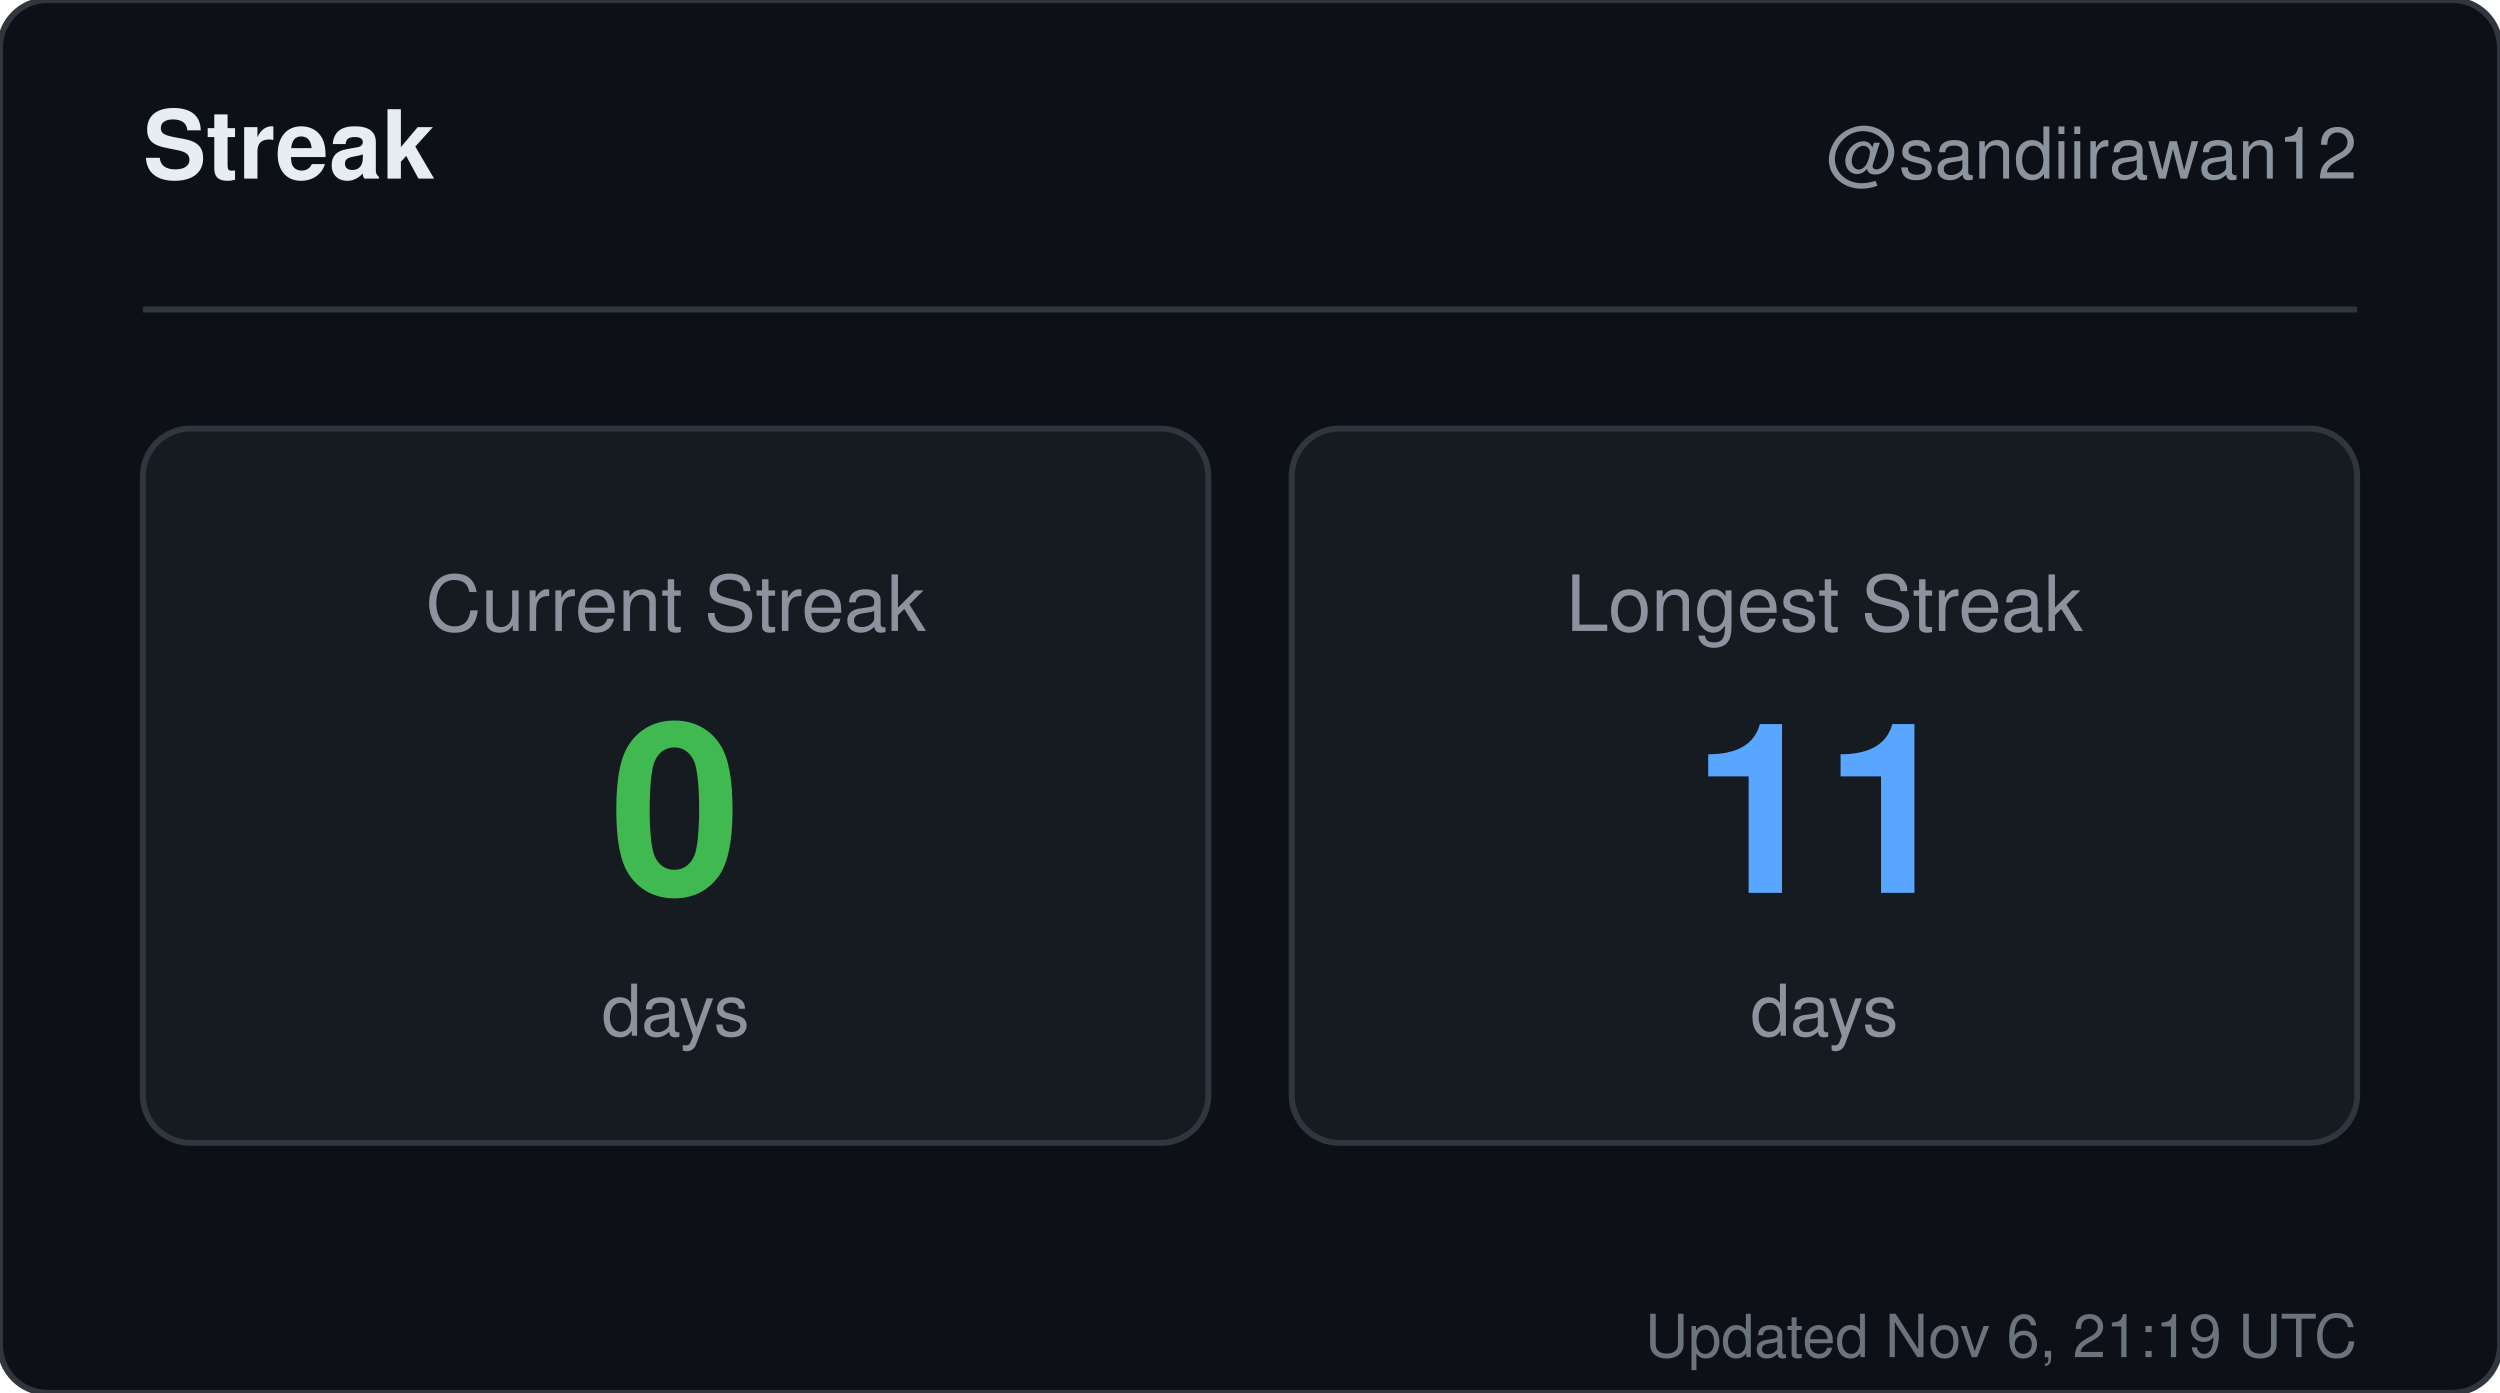
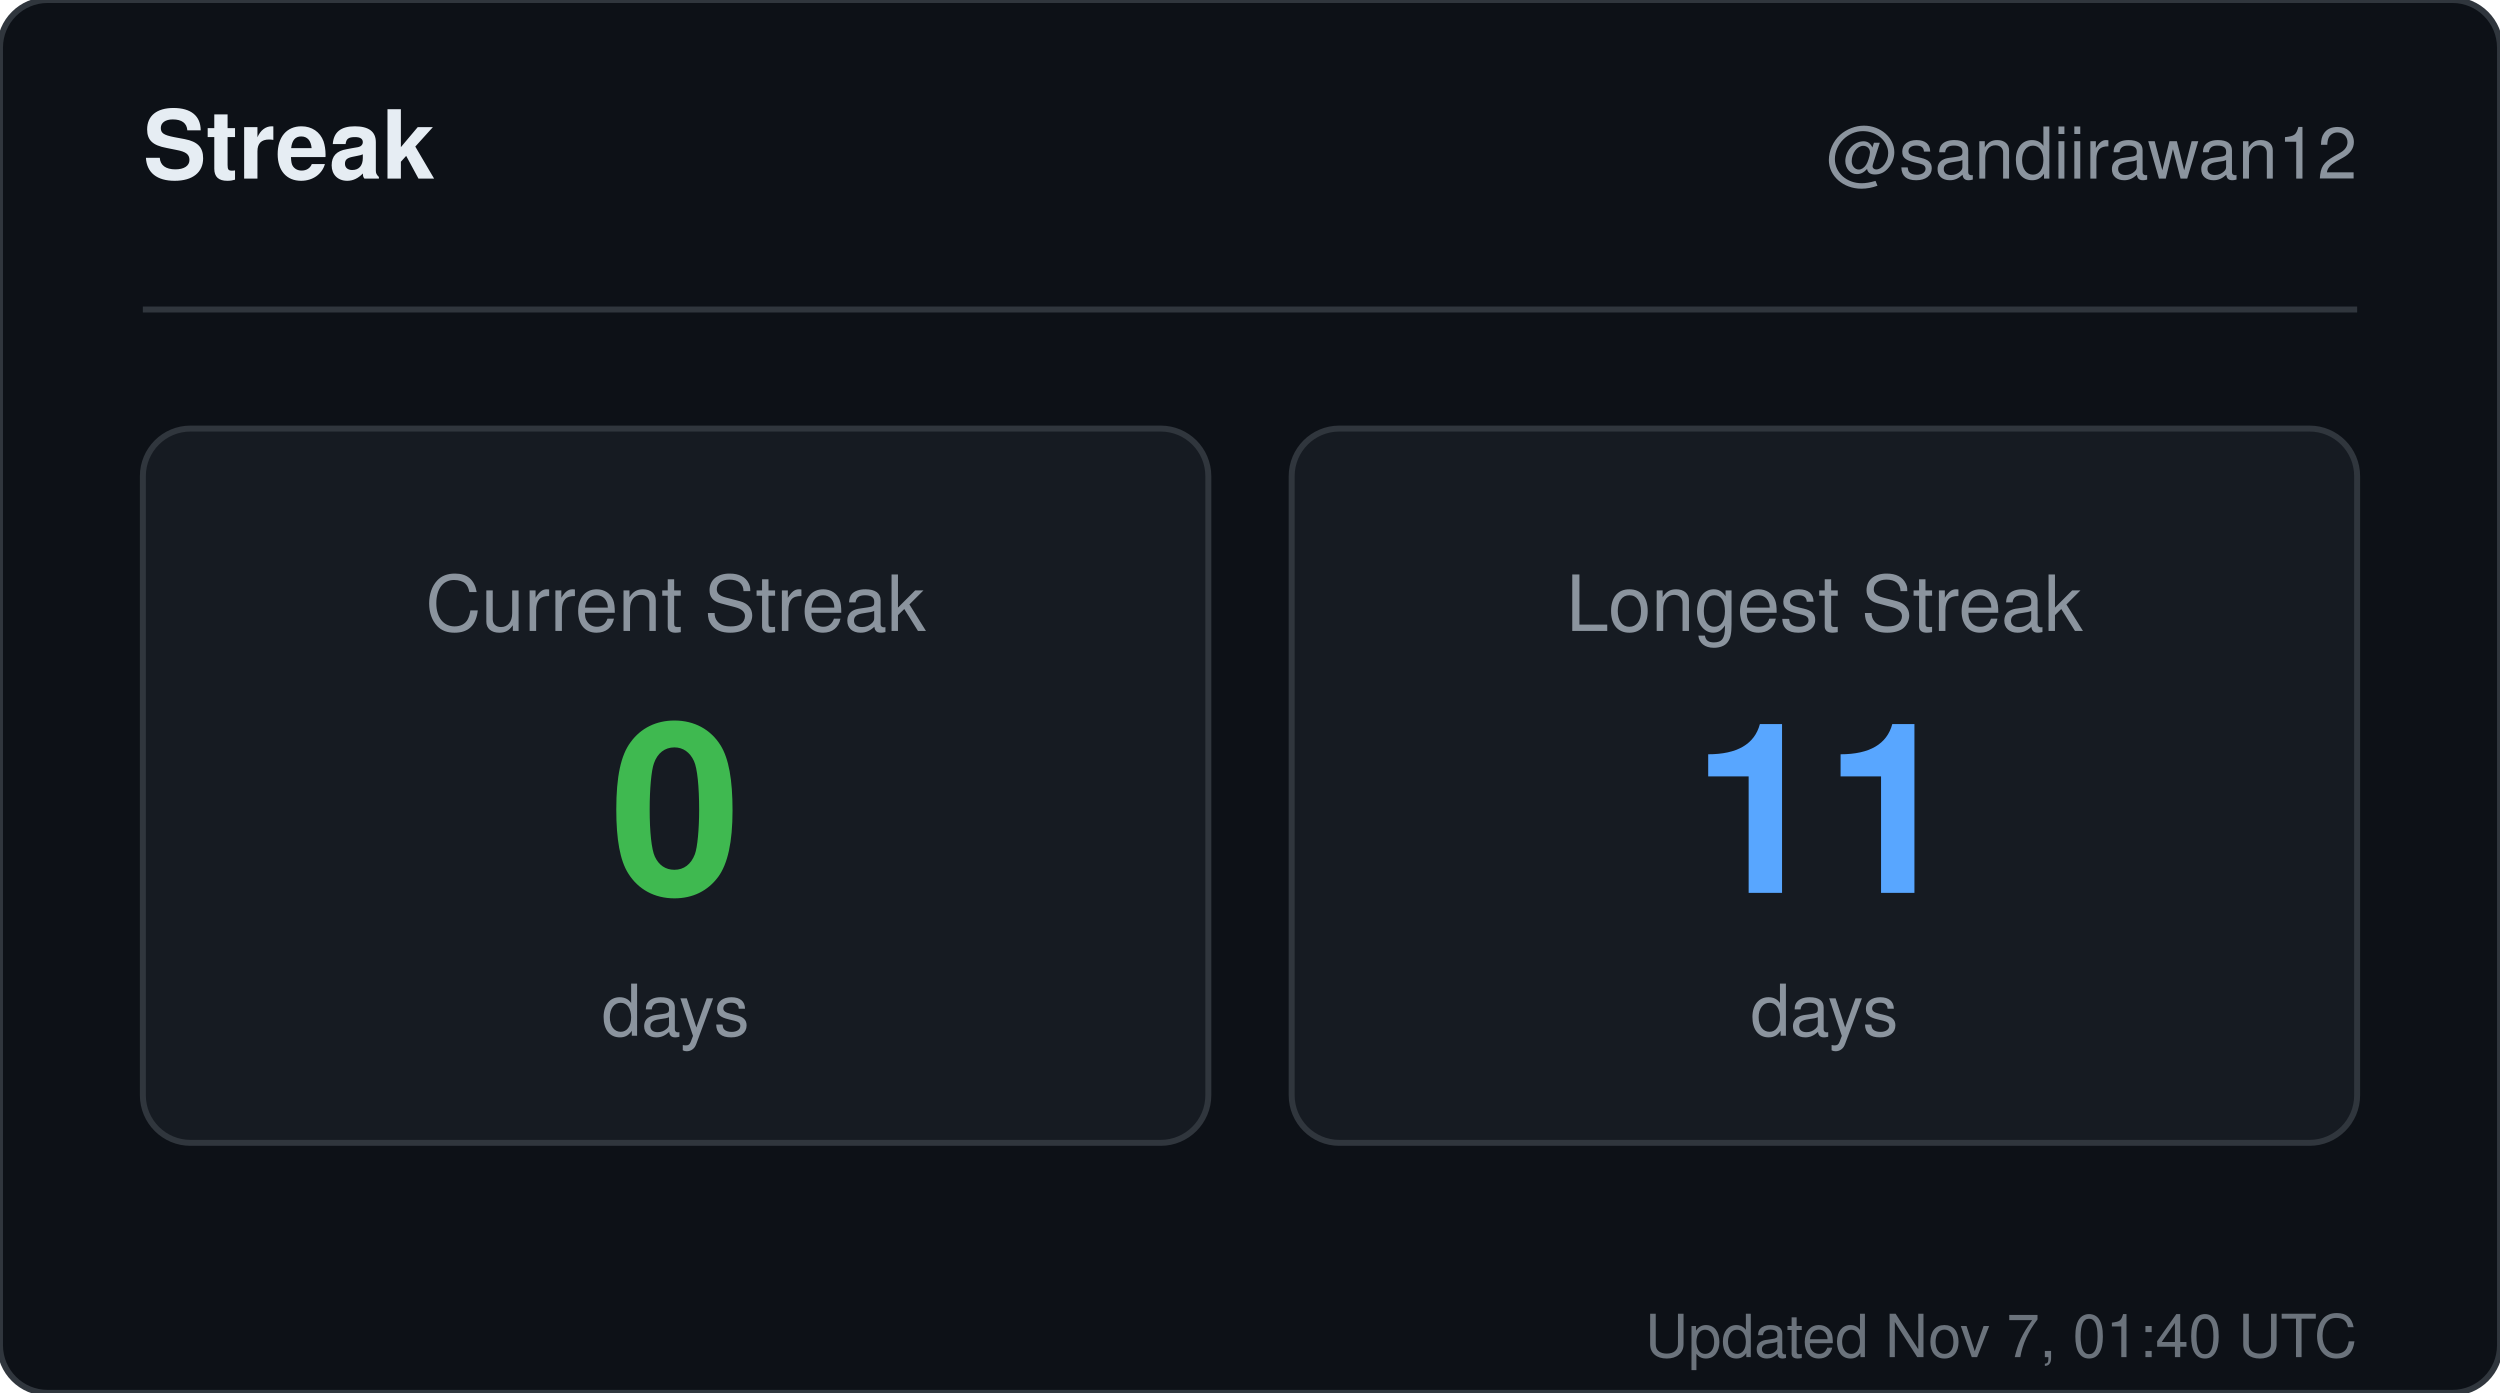
<svg xmlns="http://www.w3.org/2000/svg" width="420" height="234" viewBox="0 0 420 234" role="img" aria-label="Streak for sandiirawan12">
  <rect width="420" height="234" rx="8" fill="#0d1117" stroke="#30363d" />
  <g font-family="-apple-system, BlinkMacSystemFont, Segoe UI, Helvetica, Arial, sans-serif">
    <text x="24" y="30" fill="#e6edf3" font-size="16" font-weight="700">Streak</text>
    <text x="396" y="30" fill="#8b949e" font-size="12" text-anchor="end">@sandiirawan12</text>
    <line x1="24" y1="52" x2="396" y2="52" stroke="#30363d" />
    <rect x="24" y="72" width="179" height="120" rx="8" fill="#161b22" stroke="#30363d" />
    <text x="113.5" y="106" fill="#8b949e" font-size="13" text-anchor="middle">Current Streak</text>
    <text x="113.5" y="150" fill="#3fb950" font-size="40" font-weight="700" text-anchor="middle">0</text>
    <text x="113.5" y="174" fill="#8b949e" font-size="12" text-anchor="middle">days</text>
    <rect x="217" y="72" width="179" height="120" rx="8" fill="#161b22" stroke="#30363d" />
    <text x="306.5" y="106" fill="#8b949e" font-size="13" text-anchor="middle">Longest Streak</text>
    <text x="306.5" y="150" fill="#58a6ff" font-size="40" font-weight="700" text-anchor="middle">11</text>
    <text x="306.5" y="174" fill="#8b949e" font-size="12" text-anchor="middle">days</text>
-     <text x="396" y="228" fill="#8b949e" font-size="10" text-anchor="end" opacity="0.75">Updated Nov 6, 21:19 UTC</text>
+     <text x="396" y="228" fill="#8b949e" font-size="10" text-anchor="end" opacity="0.75">Updated Nov 7, 01:40 UTC</text>
  </g>
</svg>
